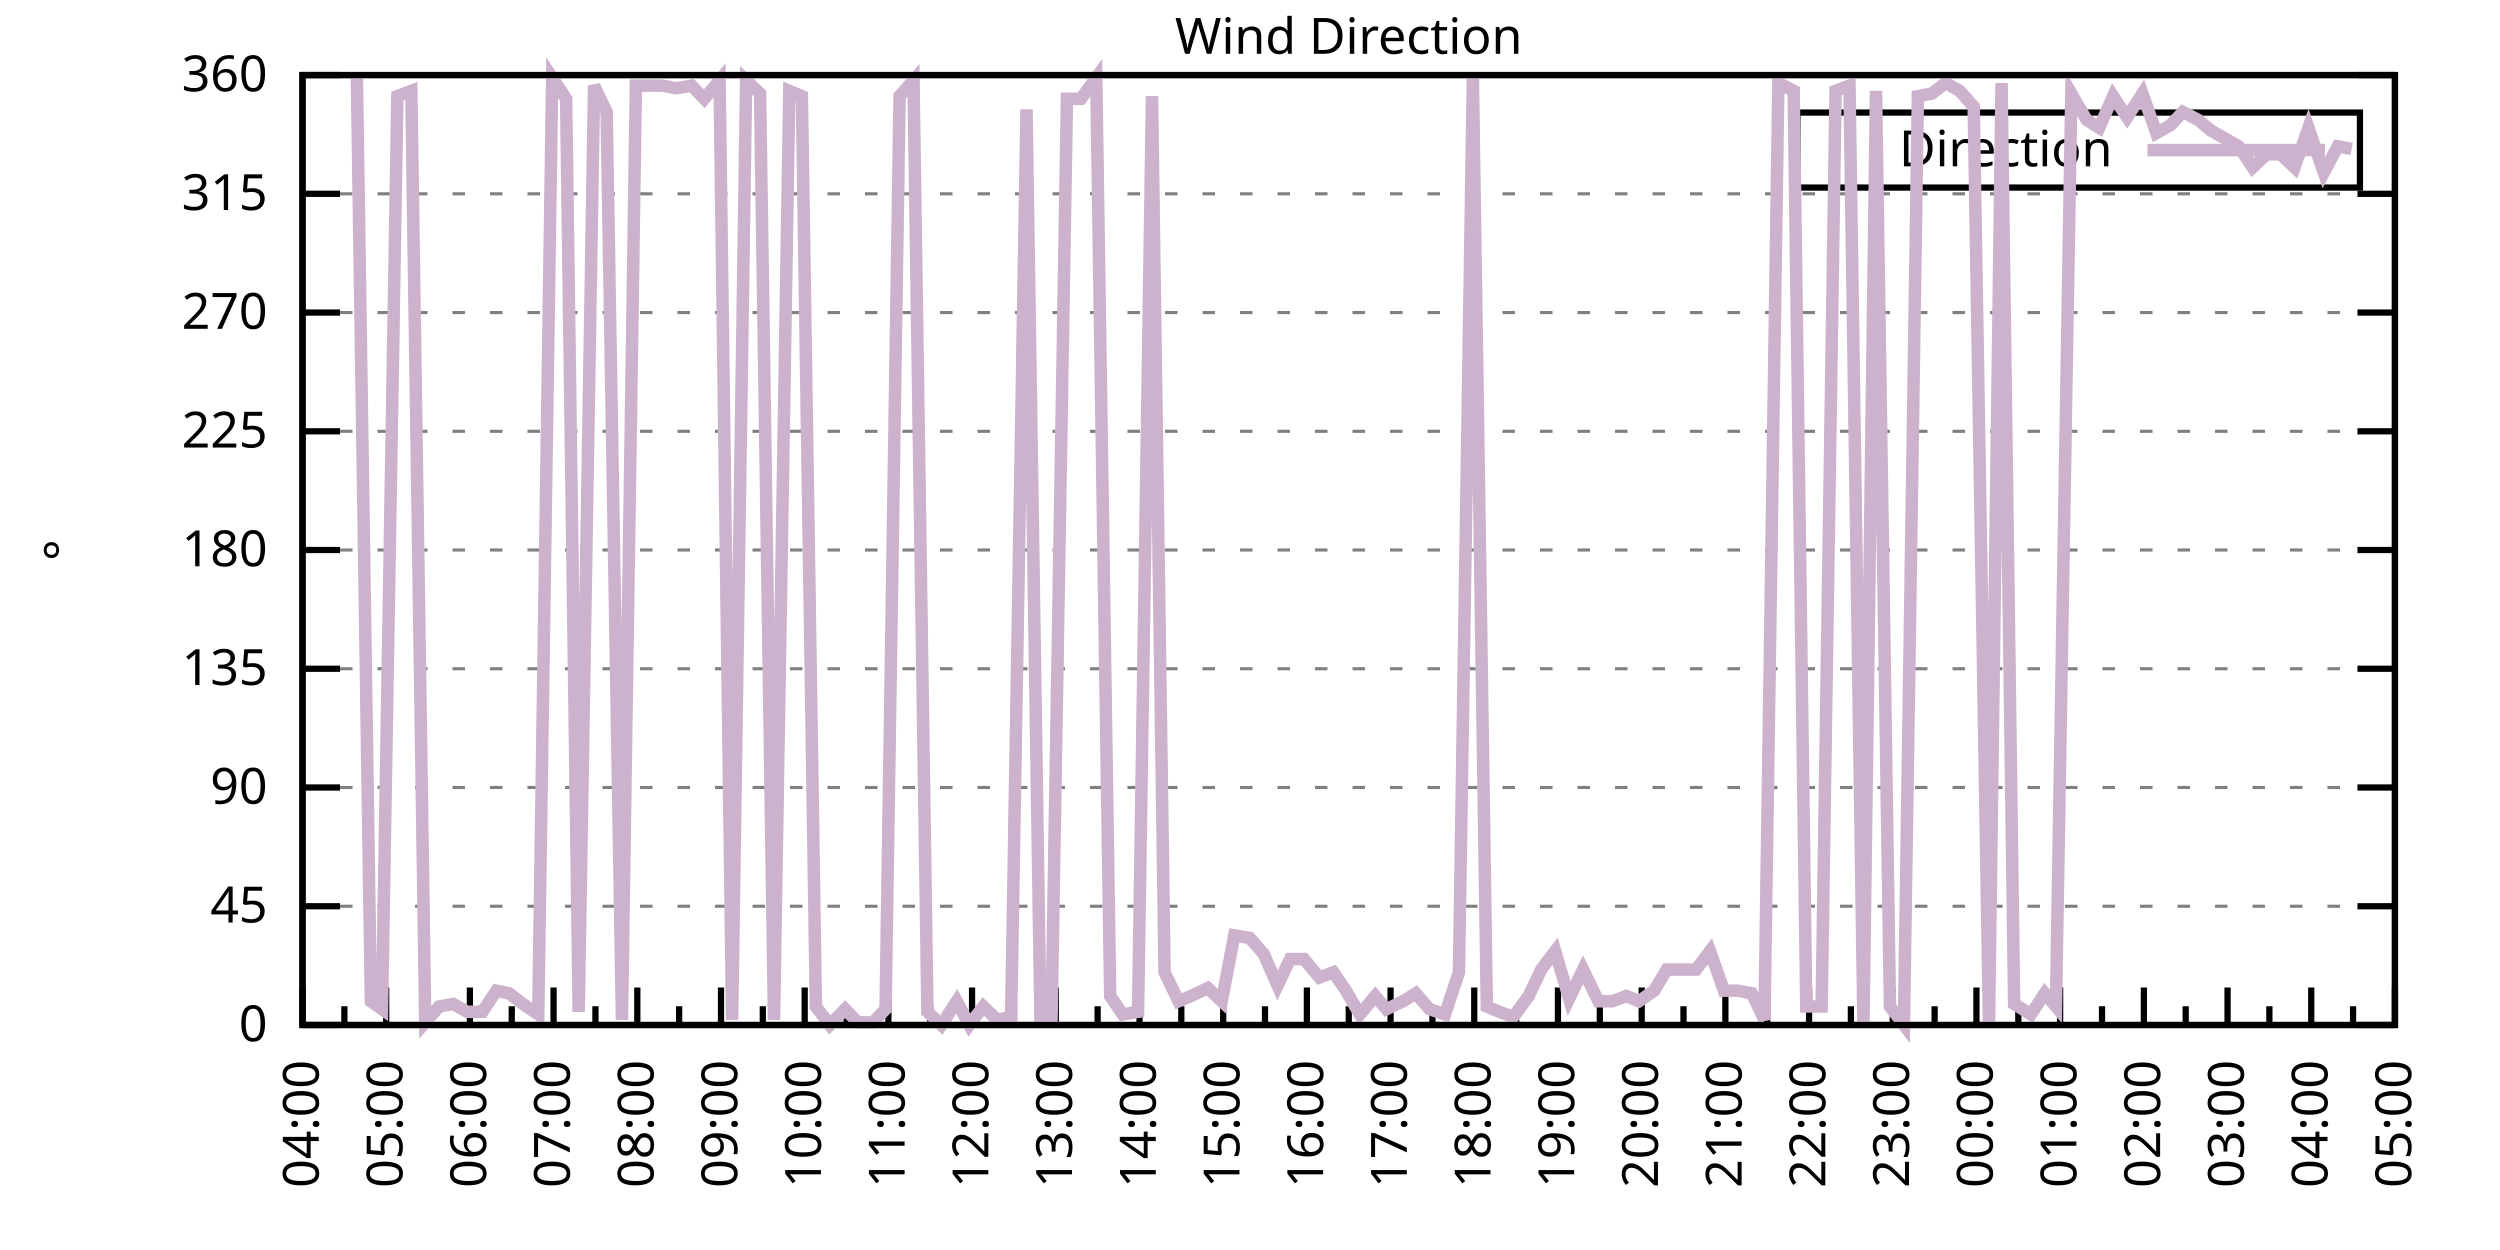
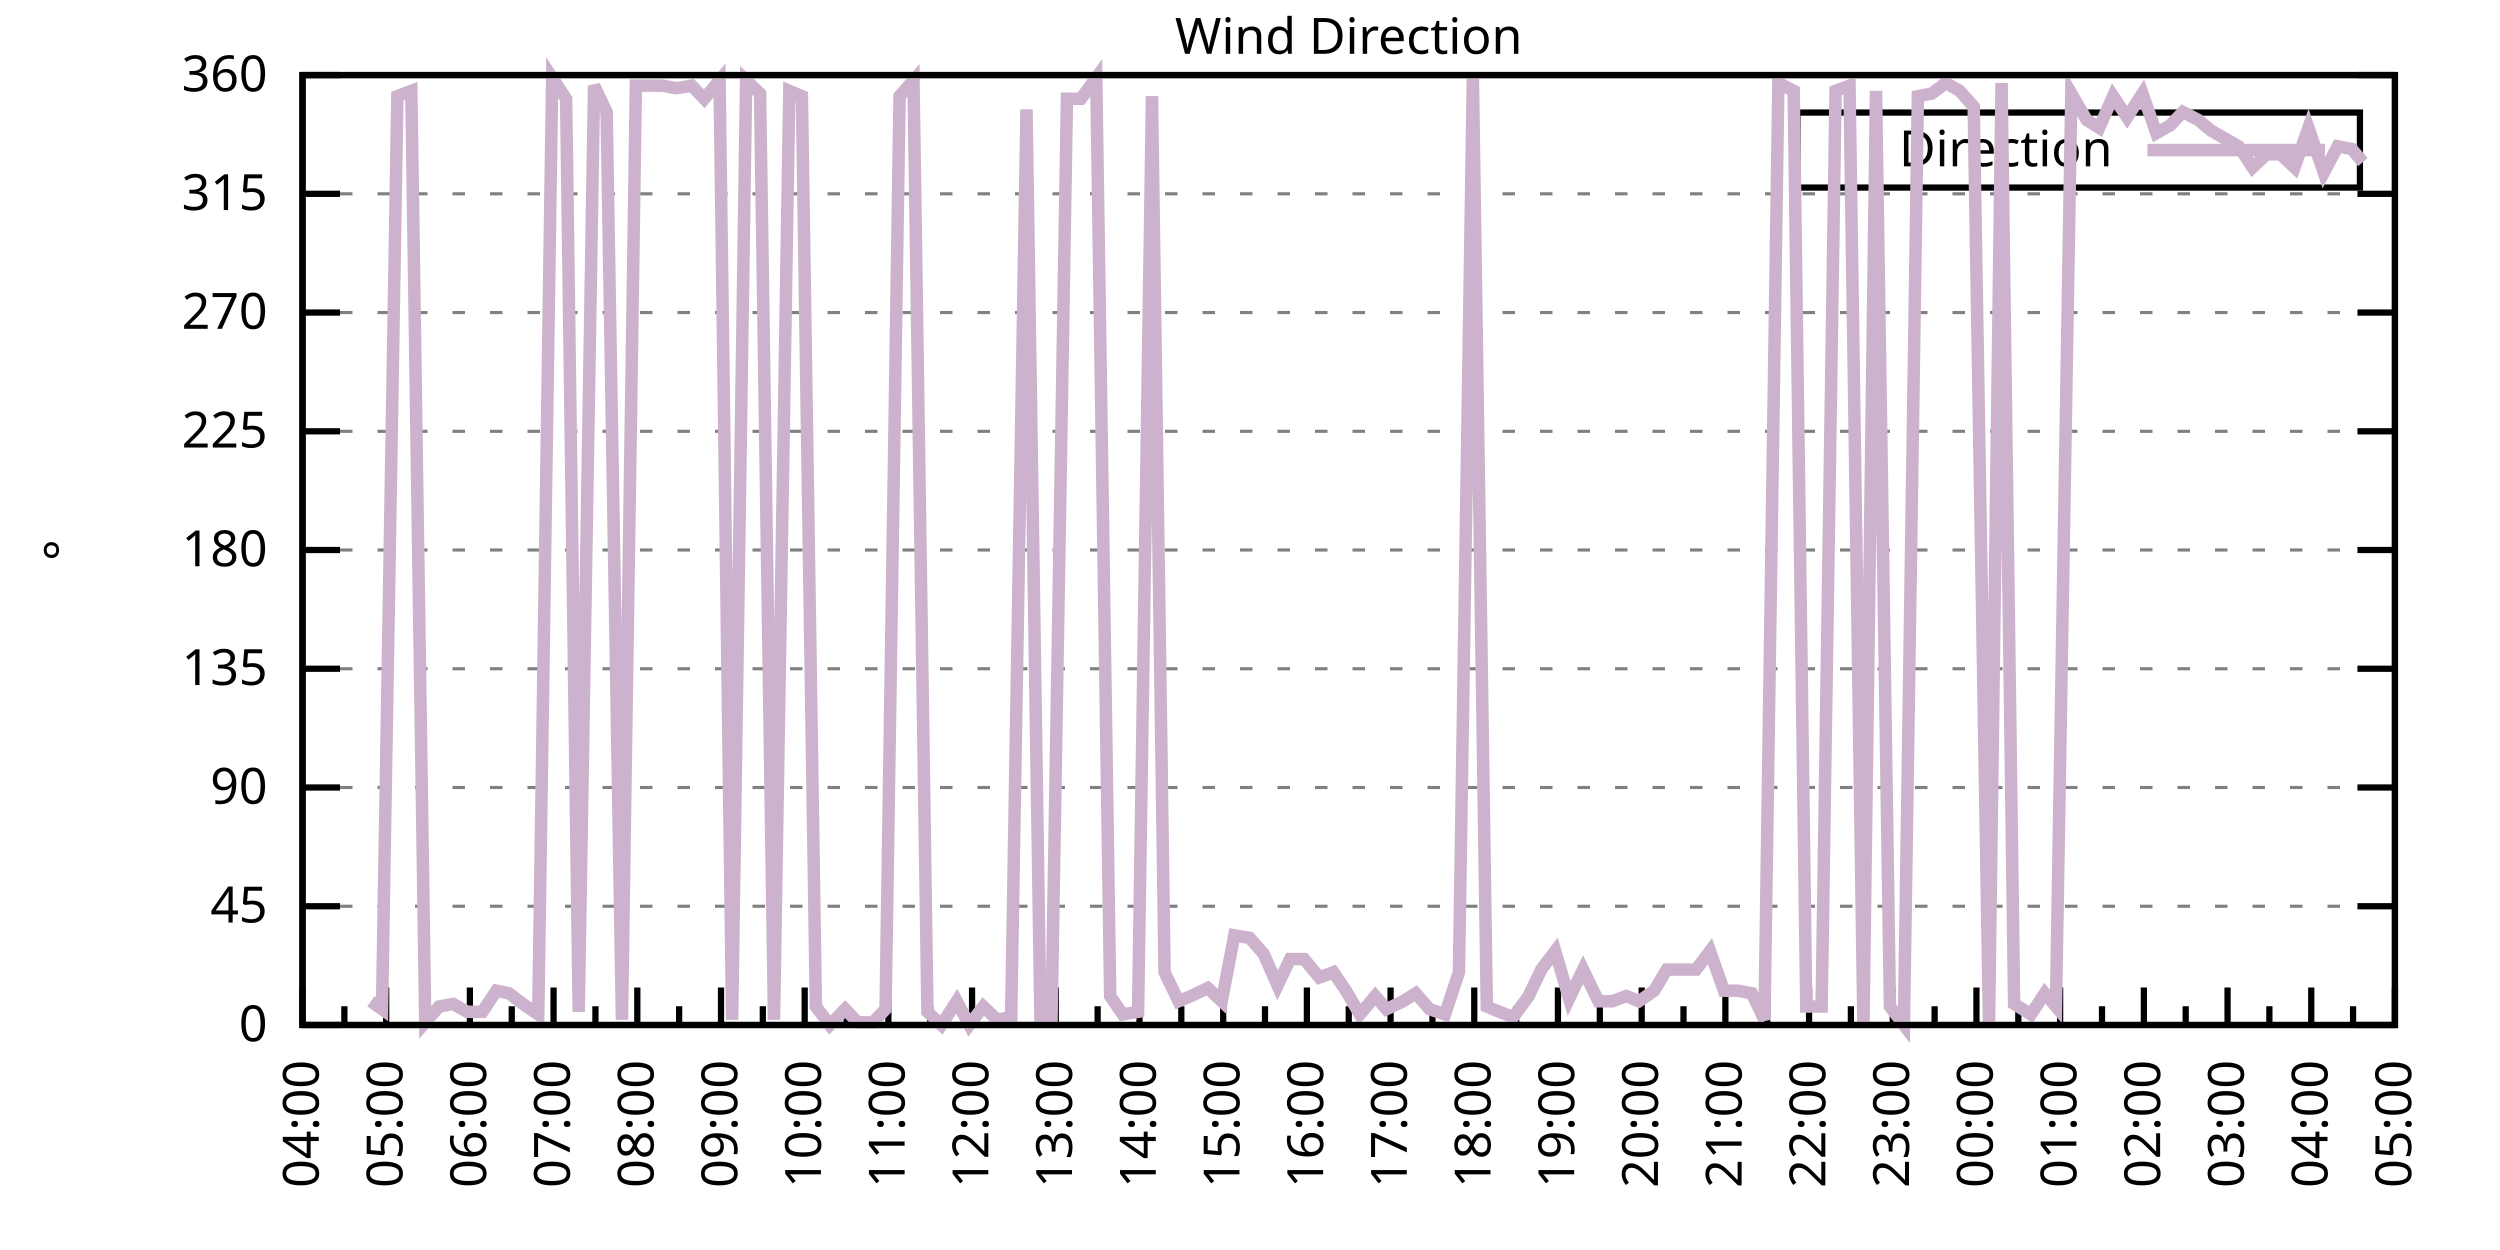
<svg xmlns="http://www.w3.org/2000/svg" xmlns:xlink="http://www.w3.org/1999/xlink" width="400" height="200" viewBox="0 0 400 200">
  <g id="gnuplot_canvas">
    <rect x="0" y="0" width="400" height="200" fill="none" />
    <defs>
      <circle id="gpDot" r="0.5" stroke-width="0.5" stroke="currentColor" />
      <path id="gpPt0" stroke-width="0.333" stroke="currentColor" d="M-1,0 h2 M0,-1 v2" />
      <path id="gpPt1" stroke-width="0.333" stroke="currentColor" d="M-1,-1 L1,1 M1,-1 L-1,1" />
      <path id="gpPt2" stroke-width="0.333" stroke="currentColor" d="M-1,0 L1,0 M0,-1 L0,1 M-1,-1 L1,1 M-1,1 L1,-1" />
      <rect id="gpPt3" stroke-width="0.333" stroke="currentColor" x="-1" y="-1" width="2" height="2" />
      <rect id="gpPt4" stroke-width="0.333" stroke="currentColor" fill="currentColor" x="-1" y="-1" width="2" height="2" />
      <circle id="gpPt5" stroke-width="0.333" stroke="currentColor" cx="0" cy="0" r="1" />
      <use xlink:href="#gpPt5" id="gpPt6" fill="currentColor" stroke="none" />
      <path id="gpPt7" stroke-width="0.333" stroke="currentColor" d="M0,-1.33 L-1.33,0.67 L1.33,0.67 z" />
      <use xlink:href="#gpPt7" id="gpPt8" fill="currentColor" stroke="none" />
      <use xlink:href="#gpPt7" id="gpPt9" stroke="currentColor" transform="rotate(180)" />
      <use xlink:href="#gpPt9" id="gpPt10" fill="currentColor" stroke="none" />
      <use xlink:href="#gpPt3" id="gpPt11" stroke="currentColor" transform="rotate(45)" />
      <use xlink:href="#gpPt11" id="gpPt12" fill="currentColor" stroke="none" />
      <path id="gpPt13" stroke-width="0.333" stroke="currentColor" d="M0,1.330 L1.265,0.411 L0.782,-1.067 L-0.782,-1.076 L-1.265,0.411 z" />
      <use xlink:href="#gpPt13" id="gpPt14" fill="currentColor" stroke="none" />
      <filter id="textbox" filterUnits="objectBoundingBox" x="0" y="0" height="1" width="1">
        <feFlood flood-color="white" flood-opacity="1" result="bgnd" />
        <feComposite in="SourceGraphic" in2="bgnd" operator="atop" />
      </filter>
      <filter id="greybox" filterUnits="objectBoundingBox" x="0" y="0" height="1" width="1">
        <feFlood flood-color="lightgrey" flood-opacity="1" result="grey" />
        <feComposite in="SourceGraphic" in2="grey" operator="atop" />
      </filter>
    </defs>
    <g fill="none" color="white" stroke="currentColor" stroke-width="1.00" stroke-linecap="butt" stroke-linejoin="miter">
</g>
    <g fill="none" color="black" stroke="currentColor" stroke-width="1.00" stroke-linecap="butt" stroke-linejoin="miter">
      <g stroke="none" shape-rendering="crispEdges">
        <polygon fill="rgb(255, 255, 255)" points="48.40,164.00 383.18,164.00 383.18,12.02 48.40,12.02 " />
      </g>
    </g>
    <g fill="none" color="black" stroke="currentColor" stroke-width="1.00" stroke-linecap="butt" stroke-linejoin="miter">
</g>
    <g fill="none" color="black" stroke="black" stroke-width="0.50" stroke-linecap="butt" stroke-linejoin="miter">
</g>
    <g fill="none" color="gray" stroke="currentColor" stroke-width="0.50" stroke-linecap="butt" stroke-linejoin="miter">
      <path stroke="gray" stroke-dasharray="2,4" class="gridline" d="M48.40,164.00 L383.19,164.00  " />
    </g>
    <g fill="none" color="gray" stroke="gray" stroke-width="1.00" stroke-linecap="butt" stroke-linejoin="miter">
</g>
    <g fill="none" color="black" stroke="currentColor" stroke-width="1.00" stroke-linecap="butt" stroke-linejoin="miter">
      <path stroke="black" d="M48.40,164.00 L54.40,164.00 M383.19,164.00 L377.19,164.00  " />
      <g transform="translate(42.80,166.60)" stroke="none" fill="black" font-family="Sans" font-size="8.00" text-anchor="end">
        <text>
          <tspan font-family="Sans"> 0</tspan>
        </text>
      </g>
    </g>
    <g fill="none" color="black" stroke="currentColor" stroke-width="1.00" stroke-linecap="butt" stroke-linejoin="miter">
</g>
    <g fill="none" color="black" stroke="black" stroke-width="0.50" stroke-linecap="butt" stroke-linejoin="miter">
</g>
    <g fill="none" color="gray" stroke="currentColor" stroke-width="0.50" stroke-linecap="butt" stroke-linejoin="miter">
      <path stroke="gray" stroke-dasharray="2,4" class="gridline" d="M48.40,145.00 L383.19,145.00  " />
    </g>
    <g fill="none" color="gray" stroke="gray" stroke-width="1.00" stroke-linecap="butt" stroke-linejoin="miter">
</g>
    <g fill="none" color="black" stroke="currentColor" stroke-width="1.00" stroke-linecap="butt" stroke-linejoin="miter">
      <path stroke="black" d="M48.40,145.00 L54.40,145.00 M383.19,145.00 L377.19,145.00  " />
      <g transform="translate(42.80,147.60)" stroke="none" fill="black" font-family="Sans" font-size="8.00" text-anchor="end">
        <text>
          <tspan font-family="Sans"> 45</tspan>
        </text>
      </g>
    </g>
    <g fill="none" color="black" stroke="currentColor" stroke-width="1.00" stroke-linecap="butt" stroke-linejoin="miter">
</g>
    <g fill="none" color="black" stroke="black" stroke-width="0.50" stroke-linecap="butt" stroke-linejoin="miter">
</g>
    <g fill="none" color="gray" stroke="currentColor" stroke-width="0.50" stroke-linecap="butt" stroke-linejoin="miter">
      <path stroke="gray" stroke-dasharray="2,4" class="gridline" d="M48.40,126.00 L383.19,126.00  " />
    </g>
    <g fill="none" color="gray" stroke="gray" stroke-width="1.00" stroke-linecap="butt" stroke-linejoin="miter">
</g>
    <g fill="none" color="black" stroke="currentColor" stroke-width="1.00" stroke-linecap="butt" stroke-linejoin="miter">
      <path stroke="black" d="M48.40,126.00 L54.40,126.00 M383.19,126.00 L377.19,126.00  " />
      <g transform="translate(42.80,128.60)" stroke="none" fill="black" font-family="Sans" font-size="8.00" text-anchor="end">
        <text>
          <tspan font-family="Sans"> 90</tspan>
        </text>
      </g>
    </g>
    <g fill="none" color="black" stroke="currentColor" stroke-width="1.00" stroke-linecap="butt" stroke-linejoin="miter">
</g>
    <g fill="none" color="black" stroke="black" stroke-width="0.50" stroke-linecap="butt" stroke-linejoin="miter">
</g>
    <g fill="none" color="gray" stroke="currentColor" stroke-width="0.50" stroke-linecap="butt" stroke-linejoin="miter">
      <path stroke="gray" stroke-dasharray="2,4" class="gridline" d="M48.40,107.00 L383.19,107.00  " />
    </g>
    <g fill="none" color="gray" stroke="gray" stroke-width="1.00" stroke-linecap="butt" stroke-linejoin="miter">
</g>
    <g fill="none" color="black" stroke="currentColor" stroke-width="1.00" stroke-linecap="butt" stroke-linejoin="miter">
      <path stroke="black" d="M48.40,107.00 L54.40,107.00 M383.19,107.00 L377.19,107.00  " />
      <g transform="translate(42.80,109.60)" stroke="none" fill="black" font-family="Sans" font-size="8.00" text-anchor="end">
        <text>
          <tspan font-family="Sans"> 135</tspan>
        </text>
      </g>
    </g>
    <g fill="none" color="black" stroke="currentColor" stroke-width="1.00" stroke-linecap="butt" stroke-linejoin="miter">
</g>
    <g fill="none" color="black" stroke="black" stroke-width="0.50" stroke-linecap="butt" stroke-linejoin="miter">
</g>
    <g fill="none" color="gray" stroke="currentColor" stroke-width="0.50" stroke-linecap="butt" stroke-linejoin="miter">
      <path stroke="gray" stroke-dasharray="2,4" class="gridline" d="M48.40,88.00 L383.19,88.00  " />
    </g>
    <g fill="none" color="gray" stroke="gray" stroke-width="1.00" stroke-linecap="butt" stroke-linejoin="miter">
</g>
    <g fill="none" color="black" stroke="currentColor" stroke-width="1.00" stroke-linecap="butt" stroke-linejoin="miter">
      <path stroke="black" d="M48.40,88.00 L54.40,88.00 M383.19,88.00 L377.19,88.00  " />
      <g transform="translate(42.80,90.60)" stroke="none" fill="black" font-family="Sans" font-size="8.00" text-anchor="end">
        <text>
          <tspan font-family="Sans"> 180</tspan>
        </text>
      </g>
    </g>
    <g fill="none" color="black" stroke="currentColor" stroke-width="1.00" stroke-linecap="butt" stroke-linejoin="miter">
</g>
    <g fill="none" color="black" stroke="black" stroke-width="0.50" stroke-linecap="butt" stroke-linejoin="miter">
</g>
    <g fill="none" color="gray" stroke="currentColor" stroke-width="0.50" stroke-linecap="butt" stroke-linejoin="miter">
      <path stroke="gray" stroke-dasharray="2,4" class="gridline" d="M48.40,69.01 L383.19,69.01  " />
    </g>
    <g fill="none" color="gray" stroke="gray" stroke-width="1.00" stroke-linecap="butt" stroke-linejoin="miter">
</g>
    <g fill="none" color="black" stroke="currentColor" stroke-width="1.00" stroke-linecap="butt" stroke-linejoin="miter">
      <path stroke="black" d="M48.40,69.01 L54.40,69.01 M383.19,69.01 L377.19,69.01  " />
      <g transform="translate(42.80,71.61)" stroke="none" fill="black" font-family="Sans" font-size="8.00" text-anchor="end">
        <text>
          <tspan font-family="Sans"> 225</tspan>
        </text>
      </g>
    </g>
    <g fill="none" color="black" stroke="currentColor" stroke-width="1.00" stroke-linecap="butt" stroke-linejoin="miter">
</g>
    <g fill="none" color="black" stroke="black" stroke-width="0.50" stroke-linecap="butt" stroke-linejoin="miter">
</g>
    <g fill="none" color="gray" stroke="currentColor" stroke-width="0.50" stroke-linecap="butt" stroke-linejoin="miter">
      <path stroke="gray" stroke-dasharray="2,4" class="gridline" d="M48.40,50.01 L383.19,50.01  " />
    </g>
    <g fill="none" color="gray" stroke="gray" stroke-width="1.00" stroke-linecap="butt" stroke-linejoin="miter">
</g>
    <g fill="none" color="black" stroke="currentColor" stroke-width="1.00" stroke-linecap="butt" stroke-linejoin="miter">
      <path stroke="black" d="M48.40,50.01 L54.40,50.01 M383.19,50.01 L377.19,50.01  " />
      <g transform="translate(42.80,52.61)" stroke="none" fill="black" font-family="Sans" font-size="8.00" text-anchor="end">
        <text>
          <tspan font-family="Sans"> 270</tspan>
        </text>
      </g>
    </g>
    <g fill="none" color="black" stroke="currentColor" stroke-width="1.00" stroke-linecap="butt" stroke-linejoin="miter">
</g>
    <g fill="none" color="black" stroke="black" stroke-width="0.50" stroke-linecap="butt" stroke-linejoin="miter">
</g>
    <g fill="none" color="gray" stroke="currentColor" stroke-width="0.50" stroke-linecap="butt" stroke-linejoin="miter">
      <path stroke="gray" stroke-dasharray="2,4" class="gridline" d="M48.40,31.01 L383.19,31.01  " />
    </g>
    <g fill="none" color="gray" stroke="gray" stroke-width="1.00" stroke-linecap="butt" stroke-linejoin="miter">
</g>
    <g fill="none" color="black" stroke="currentColor" stroke-width="1.00" stroke-linecap="butt" stroke-linejoin="miter">
      <path stroke="black" d="M48.40,31.01 L54.40,31.01 M383.19,31.01 L377.19,31.01  " />
      <g transform="translate(42.80,33.61)" stroke="none" fill="black" font-family="Sans" font-size="8.00" text-anchor="end">
        <text>
          <tspan font-family="Sans"> 315</tspan>
        </text>
      </g>
    </g>
    <g fill="none" color="black" stroke="currentColor" stroke-width="1.00" stroke-linecap="butt" stroke-linejoin="miter">
</g>
    <g fill="none" color="black" stroke="black" stroke-width="0.50" stroke-linecap="butt" stroke-linejoin="miter">
</g>
    <g fill="none" color="gray" stroke="currentColor" stroke-width="0.50" stroke-linecap="butt" stroke-linejoin="miter">
      <path stroke="gray" stroke-dasharray="2,4" class="gridline" d="M48.40,12.01 L383.19,12.01  " />
    </g>
    <g fill="none" color="gray" stroke="gray" stroke-width="1.00" stroke-linecap="butt" stroke-linejoin="miter">
</g>
    <g fill="none" color="black" stroke="currentColor" stroke-width="1.00" stroke-linecap="butt" stroke-linejoin="miter">
      <path stroke="black" d="M48.40,12.01 L54.40,12.01 M383.19,12.01 L377.19,12.01  " />
      <g transform="translate(42.80,14.61)" stroke="none" fill="black" font-family="Sans" font-size="8.00" text-anchor="end">
        <text>
          <tspan font-family="Sans"> 360</tspan>
        </text>
      </g>
    </g>
    <g fill="none" color="black" stroke="currentColor" stroke-width="1.00" stroke-linecap="butt" stroke-linejoin="miter">
      <path stroke="black" d="M48.40,164.00 L48.40,158.00  " />
      <g transform="translate(51.00,169.60) rotate(270)" stroke="none" fill="black" font-family="Sans" font-size="8.00" text-anchor="end">
        <text>
          <tspan font-family="Sans">04:00</tspan>
        </text>
      </g>
    </g>
    <g fill="none" color="black" stroke="currentColor" stroke-width="1.00" stroke-linecap="butt" stroke-linejoin="miter">
      <path stroke="black" d="M55.10,164.00 L55.10,161.00 M61.79,164.00 L61.79,158.00  " />
      <g transform="translate(64.39,169.60) rotate(270)" stroke="none" fill="black" font-family="Sans" font-size="8.00" text-anchor="end">
        <text>
          <tspan font-family="Sans">05:00</tspan>
        </text>
      </g>
    </g>
    <g fill="none" color="black" stroke="currentColor" stroke-width="1.00" stroke-linecap="butt" stroke-linejoin="miter">
      <path stroke="black" d="M68.49,164.00 L68.49,161.00 M75.18,164.00 L75.18,158.00  " />
      <g transform="translate(77.78,169.60) rotate(270)" stroke="none" fill="black" font-family="Sans" font-size="8.00" text-anchor="end">
        <text>
          <tspan font-family="Sans">06:00</tspan>
        </text>
      </g>
    </g>
    <g fill="none" color="black" stroke="currentColor" stroke-width="1.00" stroke-linecap="butt" stroke-linejoin="miter">
      <path stroke="black" d="M81.88,164.00 L81.88,161.00 M88.57,164.00 L88.57,158.00  " />
      <g transform="translate(91.17,169.60) rotate(270)" stroke="none" fill="black" font-family="Sans" font-size="8.00" text-anchor="end">
        <text>
          <tspan font-family="Sans">07:00</tspan>
        </text>
      </g>
    </g>
    <g fill="none" color="black" stroke="currentColor" stroke-width="1.00" stroke-linecap="butt" stroke-linejoin="miter">
      <path stroke="black" d="M95.27,164.00 L95.27,161.00 M101.97,164.00 L101.97,158.00  " />
      <g transform="translate(104.57,169.60) rotate(270)" stroke="none" fill="black" font-family="Sans" font-size="8.00" text-anchor="end">
        <text>
          <tspan font-family="Sans">08:00</tspan>
        </text>
      </g>
    </g>
    <g fill="none" color="black" stroke="currentColor" stroke-width="1.00" stroke-linecap="butt" stroke-linejoin="miter">
      <path stroke="black" d="M108.66,164.00 L108.66,161.00 M115.36,164.00 L115.36,158.00  " />
      <g transform="translate(117.96,169.60) rotate(270)" stroke="none" fill="black" font-family="Sans" font-size="8.00" text-anchor="end">
        <text>
          <tspan font-family="Sans">09:00</tspan>
        </text>
      </g>
    </g>
    <g fill="none" color="black" stroke="currentColor" stroke-width="1.00" stroke-linecap="butt" stroke-linejoin="miter">
      <path stroke="black" d="M122.05,164.00 L122.05,161.00 M128.75,164.00 L128.75,158.00  " />
      <g transform="translate(131.35,169.60) rotate(270)" stroke="none" fill="black" font-family="Sans" font-size="8.00" text-anchor="end">
        <text>
          <tspan font-family="Sans">10:00</tspan>
        </text>
      </g>
    </g>
    <g fill="none" color="black" stroke="currentColor" stroke-width="1.00" stroke-linecap="butt" stroke-linejoin="miter">
      <path stroke="black" d="M135.45,164.00 L135.45,161.00 M142.14,164.00 L142.14,158.00  " />
      <g transform="translate(144.74,169.60) rotate(270)" stroke="none" fill="black" font-family="Sans" font-size="8.00" text-anchor="end">
        <text>
          <tspan font-family="Sans">11:00</tspan>
        </text>
      </g>
    </g>
    <g fill="none" color="black" stroke="currentColor" stroke-width="1.00" stroke-linecap="butt" stroke-linejoin="miter">
      <path stroke="black" d="M148.84,164.00 L148.84,161.00 M155.53,164.00 L155.53,158.00  " />
      <g transform="translate(158.13,169.60) rotate(270)" stroke="none" fill="black" font-family="Sans" font-size="8.00" text-anchor="end">
        <text>
          <tspan font-family="Sans">12:00</tspan>
        </text>
      </g>
    </g>
    <g fill="none" color="black" stroke="currentColor" stroke-width="1.00" stroke-linecap="butt" stroke-linejoin="miter">
      <path stroke="black" d="M162.23,164.00 L162.23,161.00 M168.92,164.00 L168.92,158.00  " />
      <g transform="translate(171.52,169.60) rotate(270)" stroke="none" fill="black" font-family="Sans" font-size="8.00" text-anchor="end">
        <text>
          <tspan font-family="Sans">13:00</tspan>
        </text>
      </g>
    </g>
    <g fill="none" color="black" stroke="currentColor" stroke-width="1.00" stroke-linecap="butt" stroke-linejoin="miter">
      <path stroke="black" d="M175.62,164.00 L175.62,161.00 M182.32,164.00 L182.32,158.00  " />
      <g transform="translate(184.92,169.60) rotate(270)" stroke="none" fill="black" font-family="Sans" font-size="8.00" text-anchor="end">
        <text>
          <tspan font-family="Sans">14:00</tspan>
        </text>
      </g>
    </g>
    <g fill="none" color="black" stroke="currentColor" stroke-width="1.00" stroke-linecap="butt" stroke-linejoin="miter">
      <path stroke="black" d="M189.01,164.00 L189.01,161.00 M195.71,164.00 L195.71,158.00  " />
      <g transform="translate(198.31,169.60) rotate(270)" stroke="none" fill="black" font-family="Sans" font-size="8.00" text-anchor="end">
        <text>
          <tspan font-family="Sans">15:00</tspan>
        </text>
      </g>
    </g>
    <g fill="none" color="black" stroke="currentColor" stroke-width="1.00" stroke-linecap="butt" stroke-linejoin="miter">
      <path stroke="black" d="M202.40,164.00 L202.40,161.00 M209.10,164.00 L209.10,158.00  " />
      <g transform="translate(211.70,169.60) rotate(270)" stroke="none" fill="black" font-family="Sans" font-size="8.00" text-anchor="end">
        <text>
          <tspan font-family="Sans">16:00</tspan>
        </text>
      </g>
    </g>
    <g fill="none" color="black" stroke="currentColor" stroke-width="1.00" stroke-linecap="butt" stroke-linejoin="miter">
      <path stroke="black" d="M215.80,164.00 L215.80,161.00 M222.49,164.00 L222.49,158.00  " />
      <g transform="translate(225.09,169.60) rotate(270)" stroke="none" fill="black" font-family="Sans" font-size="8.00" text-anchor="end">
        <text>
          <tspan font-family="Sans">17:00</tspan>
        </text>
      </g>
    </g>
    <g fill="none" color="black" stroke="currentColor" stroke-width="1.00" stroke-linecap="butt" stroke-linejoin="miter">
      <path stroke="black" d="M229.19,164.00 L229.19,161.00 M235.88,164.00 L235.88,158.00  " />
      <g transform="translate(238.48,169.60) rotate(270)" stroke="none" fill="black" font-family="Sans" font-size="8.00" text-anchor="end">
        <text>
          <tspan font-family="Sans">18:00</tspan>
        </text>
      </g>
    </g>
    <g fill="none" color="black" stroke="currentColor" stroke-width="1.00" stroke-linecap="butt" stroke-linejoin="miter">
      <path stroke="black" d="M242.58,164.00 L242.58,161.00 M249.27,164.00 L249.27,158.00  " />
      <g transform="translate(251.87,169.60) rotate(270)" stroke="none" fill="black" font-family="Sans" font-size="8.00" text-anchor="end">
        <text>
          <tspan font-family="Sans">19:00</tspan>
        </text>
      </g>
    </g>
    <g fill="none" color="black" stroke="currentColor" stroke-width="1.00" stroke-linecap="butt" stroke-linejoin="miter">
      <path stroke="black" d="M255.97,164.00 L255.97,161.00 M262.67,164.00 L262.67,158.00  " />
      <g transform="translate(265.27,169.60) rotate(270)" stroke="none" fill="black" font-family="Sans" font-size="8.00" text-anchor="end">
        <text>
          <tspan font-family="Sans">20:00</tspan>
        </text>
      </g>
    </g>
    <g fill="none" color="black" stroke="currentColor" stroke-width="1.00" stroke-linecap="butt" stroke-linejoin="miter">
      <path stroke="black" d="M269.36,164.00 L269.36,161.00 M276.06,164.00 L276.06,158.00  " />
      <g transform="translate(278.66,169.60) rotate(270)" stroke="none" fill="black" font-family="Sans" font-size="8.00" text-anchor="end">
        <text>
          <tspan font-family="Sans">21:00</tspan>
        </text>
      </g>
    </g>
    <g fill="none" color="black" stroke="currentColor" stroke-width="1.00" stroke-linecap="butt" stroke-linejoin="miter">
      <path stroke="black" d="M282.75,164.00 L282.75,161.00 M289.45,164.00 L289.45,158.00  " />
      <g transform="translate(292.05,169.60) rotate(270)" stroke="none" fill="black" font-family="Sans" font-size="8.00" text-anchor="end">
        <text>
          <tspan font-family="Sans">22:00</tspan>
        </text>
      </g>
    </g>
    <g fill="none" color="black" stroke="currentColor" stroke-width="1.00" stroke-linecap="butt" stroke-linejoin="miter">
      <path stroke="black" d="M296.14,164.00 L296.14,161.00 M302.84,164.00 L302.84,158.00  " />
      <g transform="translate(305.44,169.60) rotate(270)" stroke="none" fill="black" font-family="Sans" font-size="8.00" text-anchor="end">
        <text>
          <tspan font-family="Sans">23:00</tspan>
        </text>
      </g>
    </g>
    <g fill="none" color="black" stroke="currentColor" stroke-width="1.00" stroke-linecap="butt" stroke-linejoin="miter">
      <path stroke="black" d="M309.54,164.00 L309.54,161.00 M316.23,164.00 L316.23,158.00  " />
      <g transform="translate(318.83,169.60) rotate(270)" stroke="none" fill="black" font-family="Sans" font-size="8.00" text-anchor="end">
        <text>
          <tspan font-family="Sans">00:00</tspan>
        </text>
      </g>
    </g>
    <g fill="none" color="black" stroke="currentColor" stroke-width="1.00" stroke-linecap="butt" stroke-linejoin="miter">
      <path stroke="black" d="M322.93,164.00 L322.93,161.00 M329.62,164.00 L329.62,158.00  " />
      <g transform="translate(332.22,169.60) rotate(270)" stroke="none" fill="black" font-family="Sans" font-size="8.00" text-anchor="end">
        <text>
          <tspan font-family="Sans">01:00</tspan>
        </text>
      </g>
    </g>
    <g fill="none" color="black" stroke="currentColor" stroke-width="1.00" stroke-linecap="butt" stroke-linejoin="miter">
      <path stroke="black" d="M336.32,164.00 L336.32,161.00 M343.02,164.00 L343.02,158.00  " />
      <g transform="translate(345.62,169.60) rotate(270)" stroke="none" fill="black" font-family="Sans" font-size="8.00" text-anchor="end">
        <text>
          <tspan font-family="Sans">02:00</tspan>
        </text>
      </g>
    </g>
    <g fill="none" color="black" stroke="currentColor" stroke-width="1.00" stroke-linecap="butt" stroke-linejoin="miter">
      <path stroke="black" d="M349.71,164.00 L349.71,161.00 M356.41,164.00 L356.41,158.00  " />
      <g transform="translate(359.01,169.60) rotate(270)" stroke="none" fill="black" font-family="Sans" font-size="8.00" text-anchor="end">
        <text>
          <tspan font-family="Sans">03:00</tspan>
        </text>
      </g>
    </g>
    <g fill="none" color="black" stroke="currentColor" stroke-width="1.00" stroke-linecap="butt" stroke-linejoin="miter">
      <path stroke="black" d="M363.10,164.00 L363.10,161.00 M369.80,164.00 L369.80,158.00  " />
      <g transform="translate(372.40,169.60) rotate(270)" stroke="none" fill="black" font-family="Sans" font-size="8.00" text-anchor="end">
        <text>
          <tspan font-family="Sans">04:00</tspan>
        </text>
      </g>
    </g>
    <g fill="none" color="black" stroke="currentColor" stroke-width="1.00" stroke-linecap="butt" stroke-linejoin="miter">
      <path stroke="black" d="M376.49,164.00 L376.49,161.00 M383.19,164.00 L383.19,158.00  " />
      <g transform="translate(385.79,169.60) rotate(270)" stroke="none" fill="black" font-family="Sans" font-size="8.00" text-anchor="end">
        <text>
          <tspan font-family="Sans">05:00</tspan>
        </text>
      </g>
    </g>
    <g fill="none" color="black" stroke="currentColor" stroke-width="1.00" stroke-linecap="butt" stroke-linejoin="miter">
</g>
    <g fill="none" color="black" stroke="currentColor" stroke-width="1.00" stroke-linecap="butt" stroke-linejoin="miter">
      <path stroke="black" d="M48.40,12.01 L48.40,164.00 L383.19,164.00 L383.19,12.01 L48.40,12.01 Z  " />
    </g>
    <g fill="none" color="black" stroke="currentColor" stroke-width="1.00" stroke-linecap="butt" stroke-linejoin="miter">
      <g transform="translate(12.80,88.01) rotate(270)" stroke="none" fill="black" font-family="Sans" font-size="8.00" text-anchor="middle">
        <text>
          <tspan font-family="Sans">°</tspan>
        </text>
      </g>
    </g>
    <g fill="none" color="black" stroke="currentColor" stroke-width="1.00" stroke-linecap="butt" stroke-linejoin="miter">
</g>
    <g fill="none" color="black" stroke="currentColor" stroke-width="1.00" stroke-linecap="butt" stroke-linejoin="miter">
      <path stroke="black" d="M287.59,30.01 L287.59,18.01 L377.59,18.01 L377.59,30.01 L287.59,30.01 Z  " />
    </g>
    <g id="Wind_direction_plot_1">
      <g fill="none" color="white" stroke="black" stroke-width="2.00" stroke-linecap="butt" stroke-linejoin="miter">
</g>
      <g fill="none" color="black" stroke="currentColor" stroke-width="2.00" stroke-linecap="butt" stroke-linejoin="miter">
        <g transform="translate(337.99,26.61)" stroke="none" fill="black" font-family="Sans" font-size="8.00" text-anchor="end">
          <text>
            <tspan font-family="Sans">Direction</tspan>
          </text>
        </g>
      </g>
      <g fill="none" color="black" stroke="currentColor" stroke-width="2.00" stroke-linecap="butt" stroke-linejoin="miter">
-         <path stroke="rgb(204, 178, 204)" d="M343.59,24.01 L371.99,24.01 M57.10,12.43 L59.34,160.20 L61.12,161.47 L63.58,15.39 L65.81,14.54 L68.04,163.58   L70.27,161.04 L72.50,160.62 L74.74,161.89 L77.19,161.89 L79.42,158.51 L81.43,158.93 L83.66,160.62 L86.12,162.31   L88.35,12.43 L90.58,15.81 L92.59,161.89 L95.05,13.70 L97.06,17.92 L99.51,163.16 L101.74,13.70 L103.75,13.70   L105.98,13.70 L108.22,14.12 L110.67,13.70 L112.68,15.81 L115.13,12.85 L117.14,163.16 L119.38,12.85 L121.61,14.97   L123.84,163.16 L126.29,14.54 L128.30,15.39 L130.54,161.04 L132.77,164.00 L135.22,161.47 L137.23,163.58 L139.69,163.58   L141.69,161.47 L143.93,15.39 L146.16,12.85 L148.39,161.89 L150.62,164.00 L153.08,160.20 L155.09,164.00 L157.32,161.04   L159.55,163.16 L161.78,162.73 L164.24,17.50 L166.47,163.16 L168.25,162.73 L170.71,15.81 L172.94,15.81 L175.40,12.43   L177.63,159.36 L179.64,162.31 L182.09,161.89 L184.32,15.39 L186.33,155.56 L188.57,160.20 L190.57,159.36 L193.25,158.09   L195.48,160.20 L197.49,149.65 L199.95,150.07 L202.18,152.60 L204.41,157.67 L206.42,153.45 L208.65,153.45 L211.11,156.40   L213.34,155.56 L215.35,158.51 L217.58,162.31 L220.04,159.36 L221.82,161.47 L224.50,160.20 L226.51,158.93 L228.74,161.47   L231.20,162.31 L233.43,155.56 L235.66,12.43 L237.89,161.04 L239.90,161.89 L242.13,162.73 L244.59,159.36 L246.60,155.13   L248.83,152.18 L251.06,159.78 L253.29,155.13 L255.75,160.20 L257.98,160.20 L260.21,159.36 L262.22,160.20 L264.67,158.51   L266.68,155.13 L269.14,155.13 L271.37,155.13 L273.60,152.18 L275.83,158.51 L278.07,158.51 L280.30,158.93 L282.31,163.16   L284.54,13.28 L286.99,14.54 L289.00,161.04 L291.46,161.04 L293.69,14.54 L295.92,13.70 L298.15,164.00 L300.16,14.54   L302.39,161.04 L304.63,164.00 L306.86,15.39 L309.09,14.97 L311.32,13.28 L313.55,14.54 L315.79,17.08 L318.24,164.00   L320.25,13.28 L322.26,160.62 L324.94,162.31 L327.17,158.93 L328.95,161.04 L331.41,14.97 L333.86,19.19 L335.87,20.45   L338.10,15.39 L340.34,18.77 L342.79,14.97 L345.02,21.30 L347.26,20.03 L349.26,17.92 L351.72,19.19 L353.73,20.88   L355.96,22.14 L358.19,23.41 L360.42,26.79 L362.66,24.68 L364.89,24.68 L367.12,26.79 L369.35,20.45 L371.81,27.63   L374.04,23.41 L376.27,23.83  " />
+         <path stroke="rgb(204, 178, 204)" d="M343.59,24.01 L371.99,24.01 M59.34,160.20 L61.12,161.47 L63.58,15.39 L65.81,14.54 L68.04,163.58 L70.27,161.04   L72.50,160.62 L74.74,161.89 L77.19,161.89 L79.42,158.51 L81.43,158.93 L83.66,160.62 L86.12,162.31 L88.35,12.43   L90.58,15.81 L92.59,161.89 L95.05,13.70 L97.06,17.92 L99.51,163.16 L101.74,13.70 L103.75,13.70 L105.98,13.70   L108.22,14.12 L110.67,13.70 L112.68,15.81 L115.13,12.85 L117.14,163.16 L119.38,12.85 L121.61,14.97 L123.84,163.16   L126.29,14.54 L128.30,15.39 L130.54,161.04 L132.77,164.00 L135.22,161.47 L137.23,163.58 L139.69,163.58 L141.69,161.47   L143.93,15.39 L146.16,12.85 L148.39,161.89 L150.62,164.00 L153.08,160.20 L155.09,164.00 L157.32,161.04 L159.55,163.16   L161.78,162.73 L164.24,17.50 L166.47,163.16 L168.25,162.73 L170.71,15.81 L172.94,15.81 L175.40,12.43 L177.63,159.36   L179.64,162.31 L182.09,161.89 L184.32,15.39 L186.33,155.56 L188.57,160.20 L190.57,159.36 L193.25,158.09 L195.48,160.20   L197.49,149.65 L199.95,150.07 L202.18,152.60 L204.41,157.67 L206.42,153.45 L208.65,153.45 L211.11,156.40 L213.34,155.56   L215.35,158.51 L217.58,162.31 L220.04,159.36 L221.82,161.47 L224.50,160.20 L226.51,158.93 L228.74,161.47 L231.20,162.31   L233.43,155.56 L235.66,12.43 L237.89,161.04 L239.90,161.89 L242.13,162.73 L244.59,159.36 L246.60,155.13 L248.83,152.18   L251.06,159.78 L253.29,155.13 L255.75,160.20 L257.98,160.20 L260.21,159.36 L262.22,160.20 L264.67,158.51 L266.68,155.13   L269.14,155.13 L271.37,155.13 L273.60,152.18 L275.83,158.51 L278.07,158.51 L280.30,158.93 L282.31,163.16 L284.54,13.28   L286.99,14.54 L289.00,161.04 L291.46,161.04 L293.69,14.54 L295.92,13.70 L298.15,164.00 L300.16,14.54 L302.39,161.04   L304.63,164.00 L306.86,15.39 L309.09,14.97 L311.32,13.28 L313.55,14.54 L315.79,17.08 L318.24,164.00 L320.25,13.28   L322.26,160.62 L324.94,162.31 L327.17,158.93 L328.95,161.04 L331.41,14.97 L333.86,19.19 L335.87,20.45 L338.10,15.39   L340.34,18.77 L342.79,14.97 L345.02,21.30 L347.26,20.03 L349.26,17.92 L351.72,19.19 L353.73,20.88 L355.96,22.14   L358.19,23.41 L360.42,26.79 L362.66,24.68 L364.89,24.68 L367.12,26.79 L369.35,20.45 L371.81,27.63 L374.04,23.41   L376.27,23.83 L378.06,25.94  " />
      </g>
    </g>
    <g fill="none" color="black" stroke="currentColor" stroke-width="2.00" stroke-linecap="butt" stroke-linejoin="miter">
</g>
    <g fill="none" color="black" stroke="black" stroke-width="1.00" stroke-linecap="butt" stroke-linejoin="miter">
</g>
    <g fill="none" color="black" stroke="currentColor" stroke-width="1.00" stroke-linecap="butt" stroke-linejoin="miter">
      <path stroke="black" d="M48.40,12.01 L48.40,164.00 L383.19,164.00 L383.19,12.01 L48.40,12.01 Z  " />
    </g>
    <g fill="none" color="black" stroke="currentColor" stroke-width="1.00" stroke-linecap="butt" stroke-linejoin="miter">
      <g transform="translate(215.79,8.61)" stroke="none" fill="black" font-family="Sans" font-size="8.00" text-anchor="middle">
        <text>
          <tspan font-family="Sans">Wind Direction</tspan>
        </text>
      </g>
    </g>
    <g fill="none" color="black" stroke="currentColor" stroke-width="1.00" stroke-linecap="butt" stroke-linejoin="miter">
</g>
  </g>
</svg>
